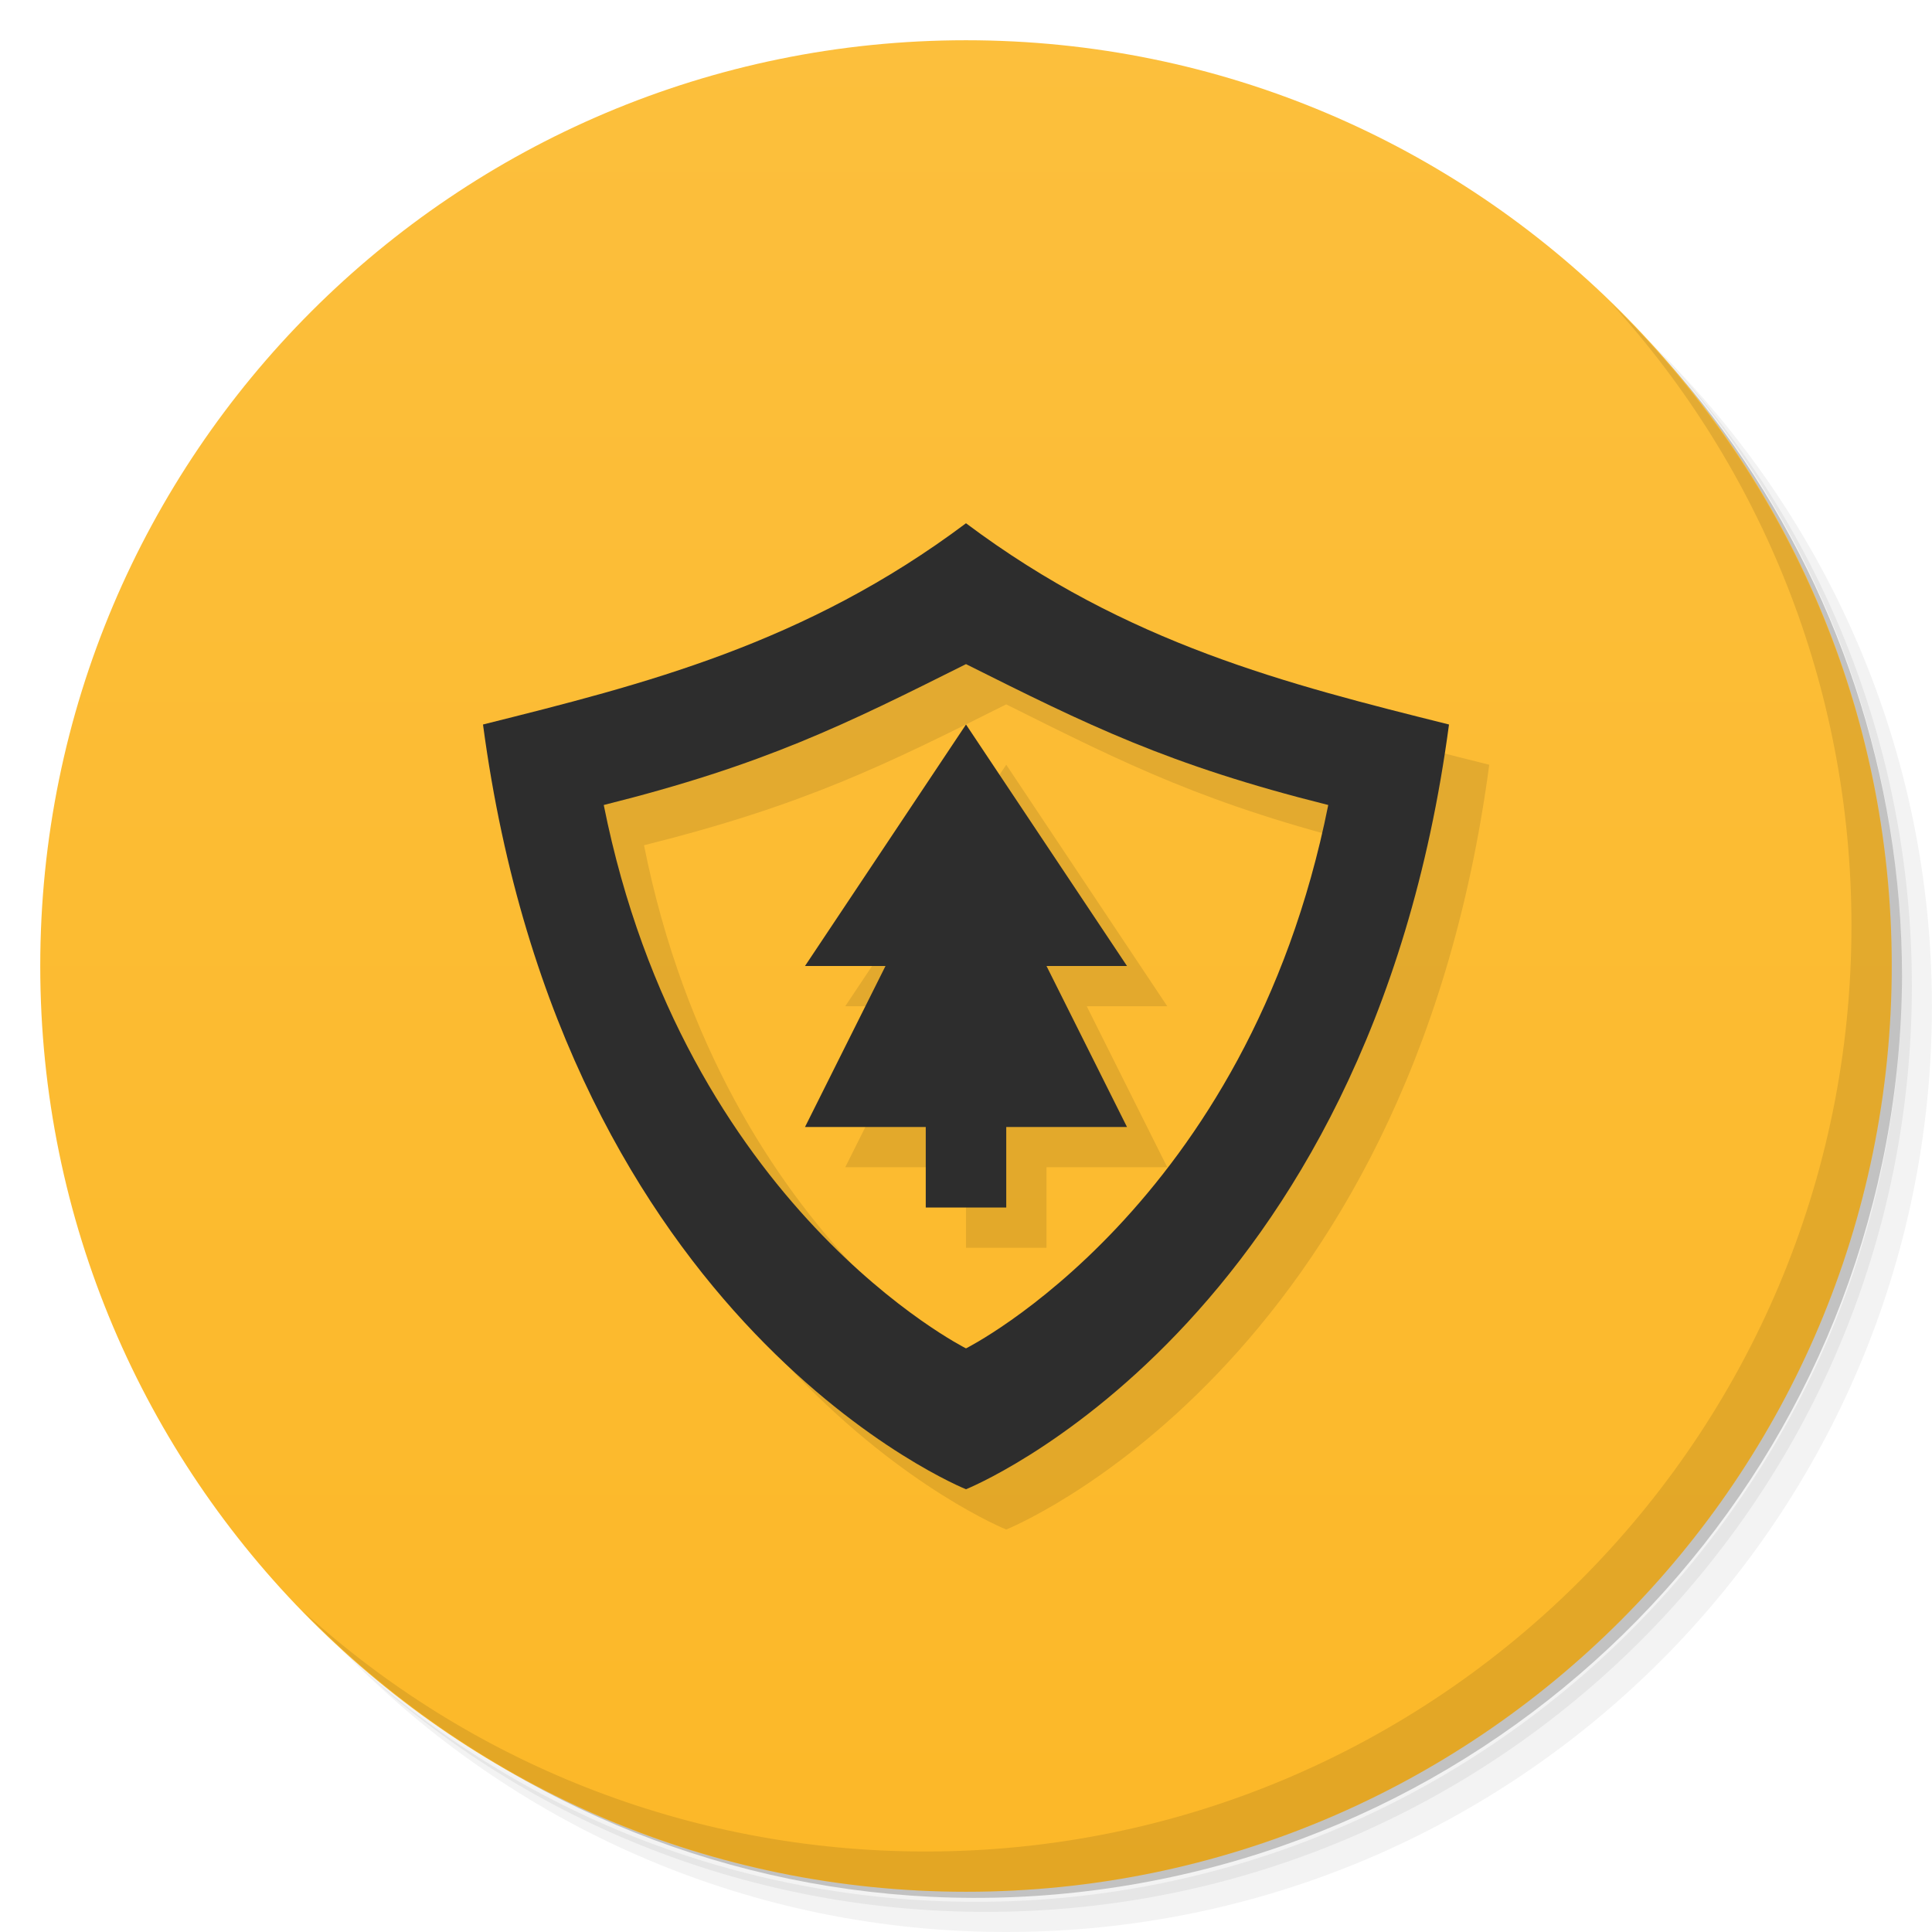
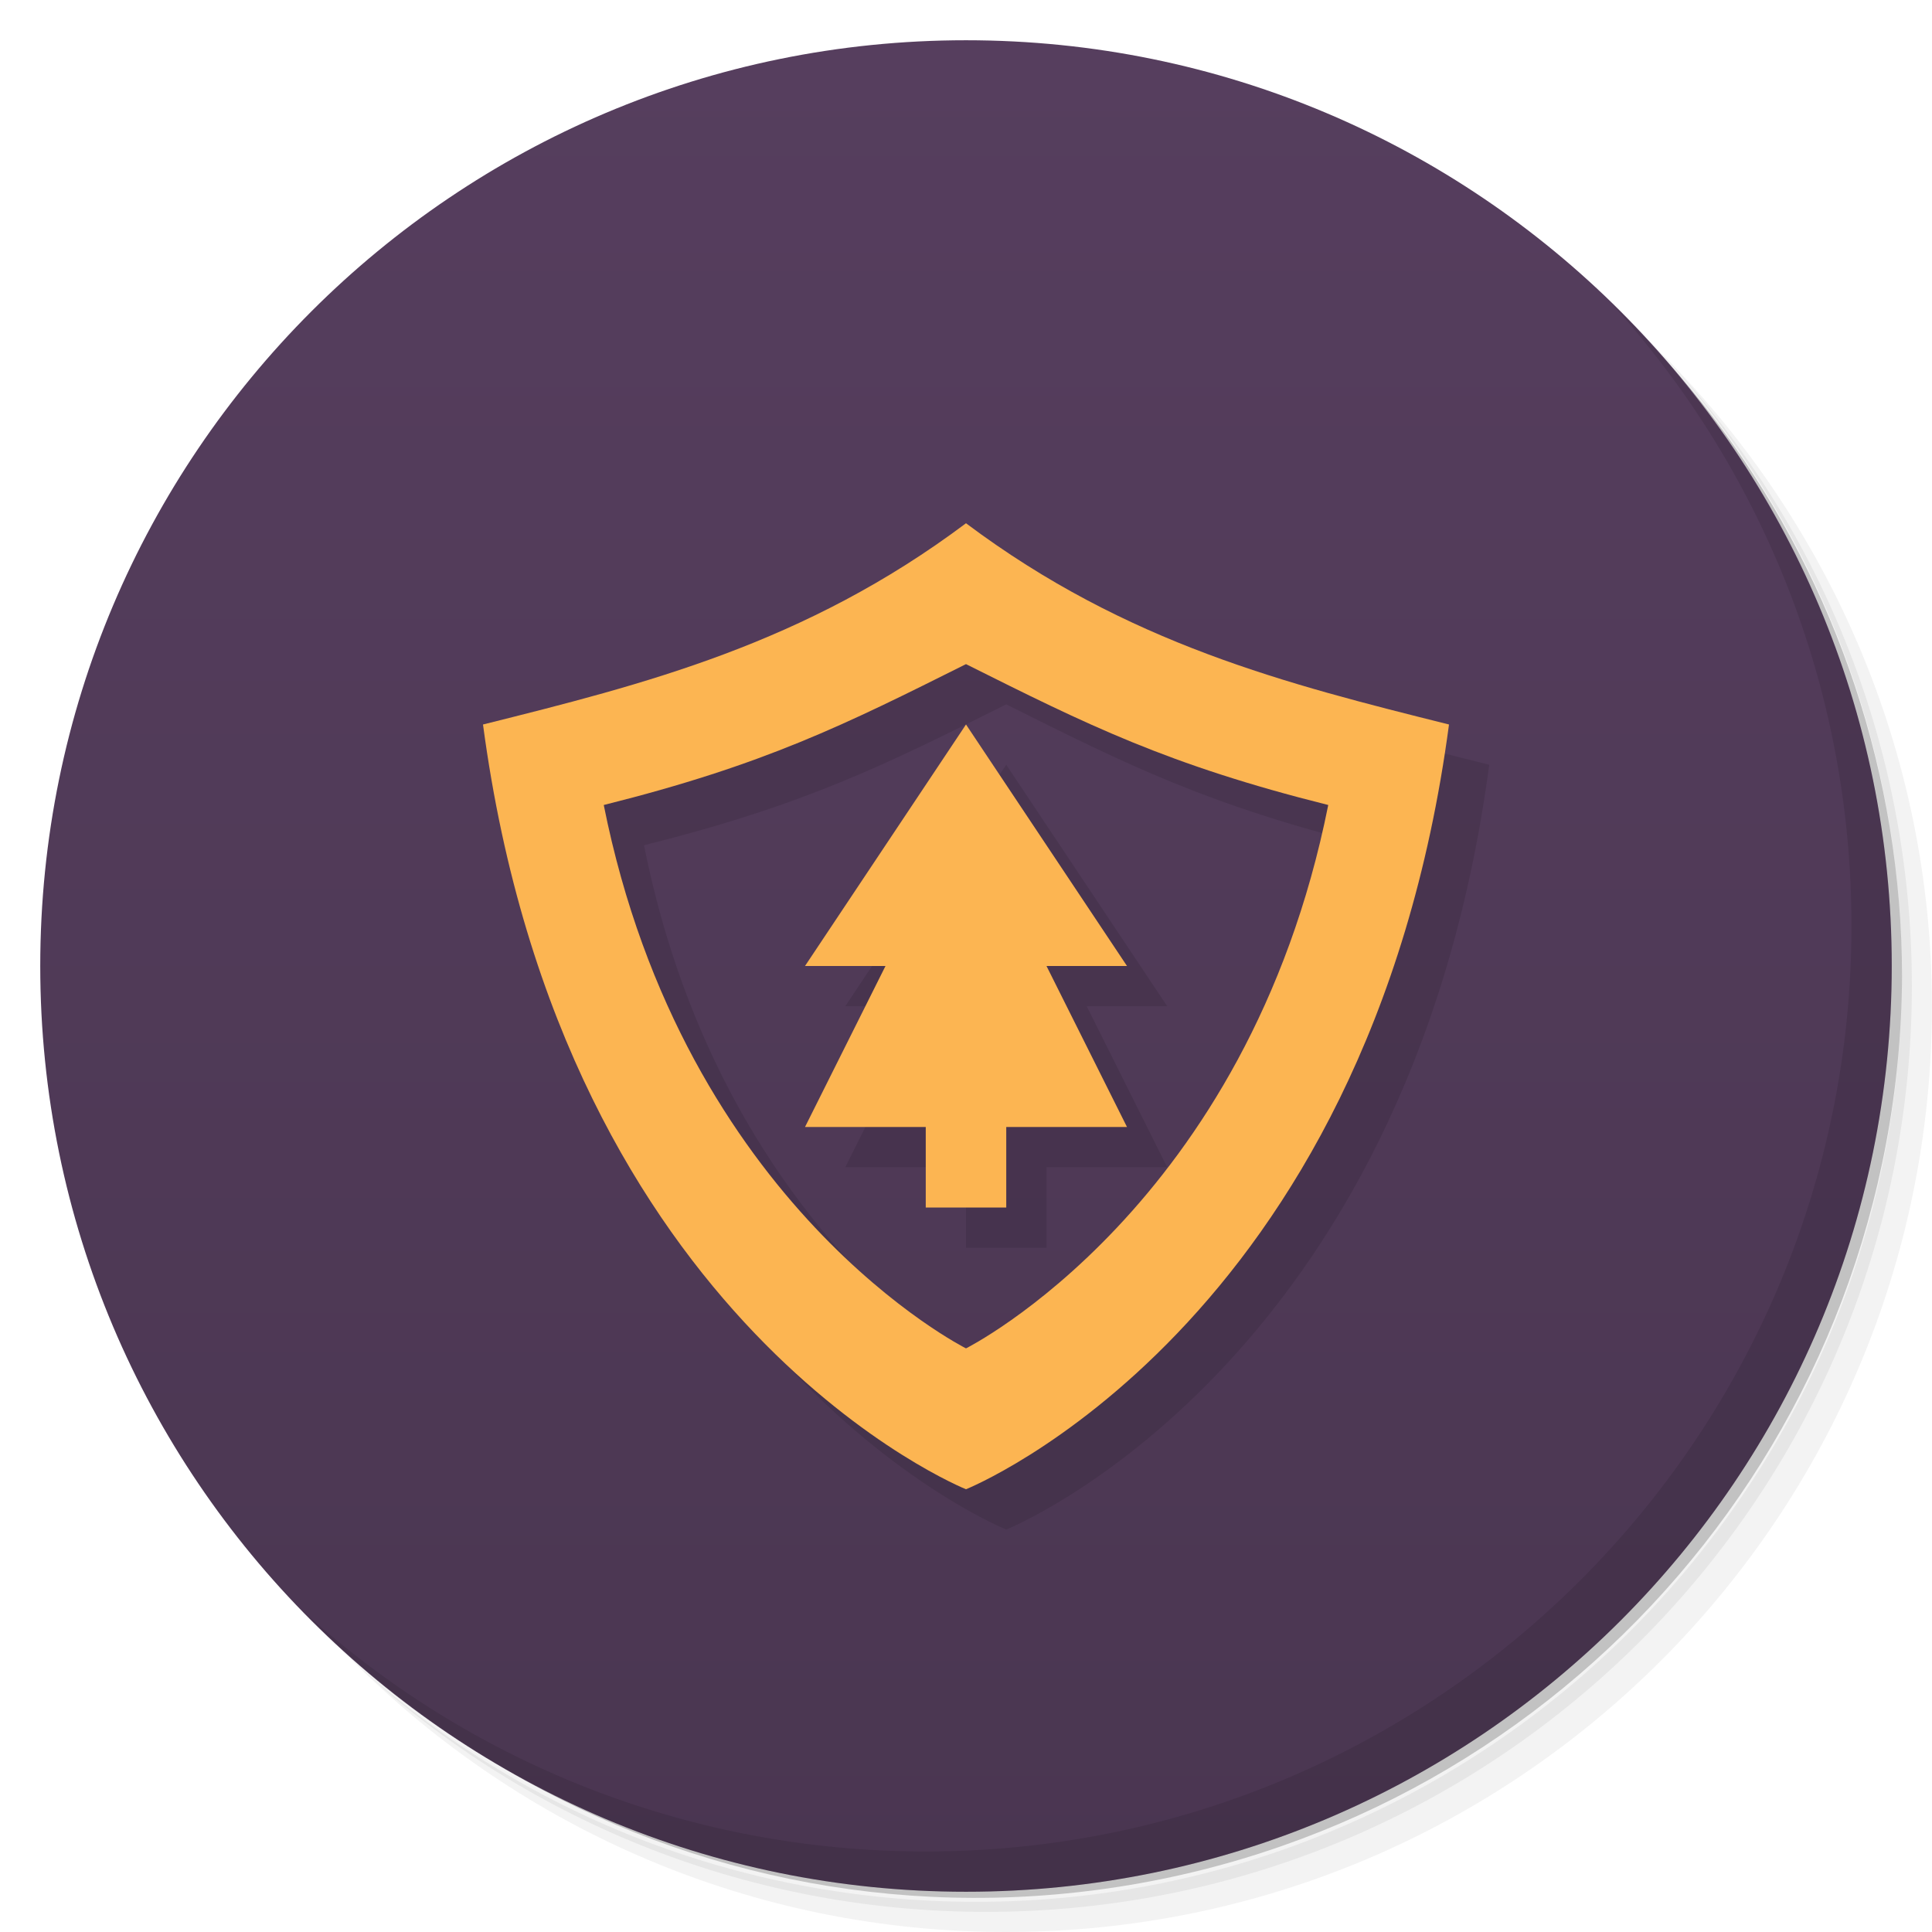
<svg xmlns="http://www.w3.org/2000/svg" version="1.1" viewBox="0 0 48 48">
  <defs>
    <linearGradient id="bg" x2="0" y1="1" y2="47" gradientUnits="userSpaceOnUse">
-       <stop style="stop-color:#fcbf3c" offset="0" />
-       <stop style="stop-color:#fcb828" offset="1" />
+       <stop style="stop-color:#563e5e" offset="0" />
+       <stop style="stop-color:#4a3651" offset="1" />
    </linearGradient>
  </defs>
  <path d="m36.31 5c5.859 4.062 9.688 10.831 9.688 18.5 0 12.426-10.07 22.5-22.5 22.5-7.669 0-14.438-3.828-18.5-9.688 1.037 1.822 2.306 3.499 3.781 4.969 4.085 3.712 9.514 5.969 15.469 5.969 12.703 0 23-10.298 23-23 0-5.954-2.256-11.384-5.969-15.469-1.469-1.475-3.147-2.744-4.969-3.781zm4.969 3.781c3.854 4.113 6.219 9.637 6.219 15.719 0 12.703-10.297 23-23 23-6.081 0-11.606-2.364-15.719-6.219 4.16 4.144 9.883 6.719 16.219 6.719 12.703 0 23-10.298 23-23 0-6.335-2.575-12.06-6.719-16.219z" style="opacity:.05" />
  <path d="m41.28 8.781c3.712 4.085 5.969 9.514 5.969 15.469 0 12.703-10.297 23-23 23-5.954 0-11.384-2.256-15.469-5.969 4.113 3.854 9.637 6.219 15.719 6.219 12.703 0 23-10.298 23-23 0-6.081-2.364-11.606-6.219-15.719z" style="opacity:.1" />
  <path d="m31.25 2.375c8.615 3.154 14.75 11.417 14.75 21.13 0 12.426-10.07 22.5-22.5 22.5-9.708 0-17.971-6.135-21.12-14.75a23 23 0 0 0 44.875-7 23 23 0 0 0-16-21.875z" style="opacity:.2" />
  <circle cx="24" cy="24" r="23" style="fill:url(#bg)" />
  <path d="m40.03 7.531c3.712 4.084 5.969 9.514 5.969 15.469 0 12.703-10.297 23-23 23-5.954 0-11.384-2.256-15.469-5.969 4.178 4.291 10.01 6.969 16.469 6.969 12.703 0 23-10.298 23-23 0-6.462-2.677-12.291-6.969-16.469z" style="opacity:.1" />
  <path d="m25 14c-4 3-8 4-12 5 2 15 12 19 12 19s10-4 12-19c-4-1-8-2-12-5zm0 3.5c3 1.5 5 2.5 9 3.5-2 10-9 13.5-9 13.5s-7-3.5-9-13.5c4-1 6-2 9-3.5zm0 1.5-4 6h2l-2 4h3v2h2v-2h3l-2-4h2z" style="opacity:.1" />
-   <path d="m24 13c-4 3-8 4-12 5 2 15 12 19 12 19s10-4 12-19c-4-1-8-2-12-5zm0 3.5c3 1.5 5 2.5 9 3.5-2 10-9 13.5-9 13.5s-7-3.5-9-13.5c4-1 6-2 9-3.5z" style="fill:#2d2d2d" />
-   <path d="m24 18-4 6h2l-2 4h3v2h2v-2h3l-2-4h2z" style="fill:#2d2d2d" />
+   <path d="m24 13c-4 3-8 4-12 5 2 15 12 19 12 19s10-4 12-19c-4-1-8-2-12-5zm0 3.5c3 1.5 5 2.5 9 3.5-2 10-9 13.5-9 13.5s-7-3.5-9-13.5c4-1 6-2 9-3.5z" style="fill:#fcb552" />
+   <path d="m24 18-4 6h2l-2 4h3v2h2v-2h3l-2-4h2z" style="fill:#fcb552" />
</svg>
